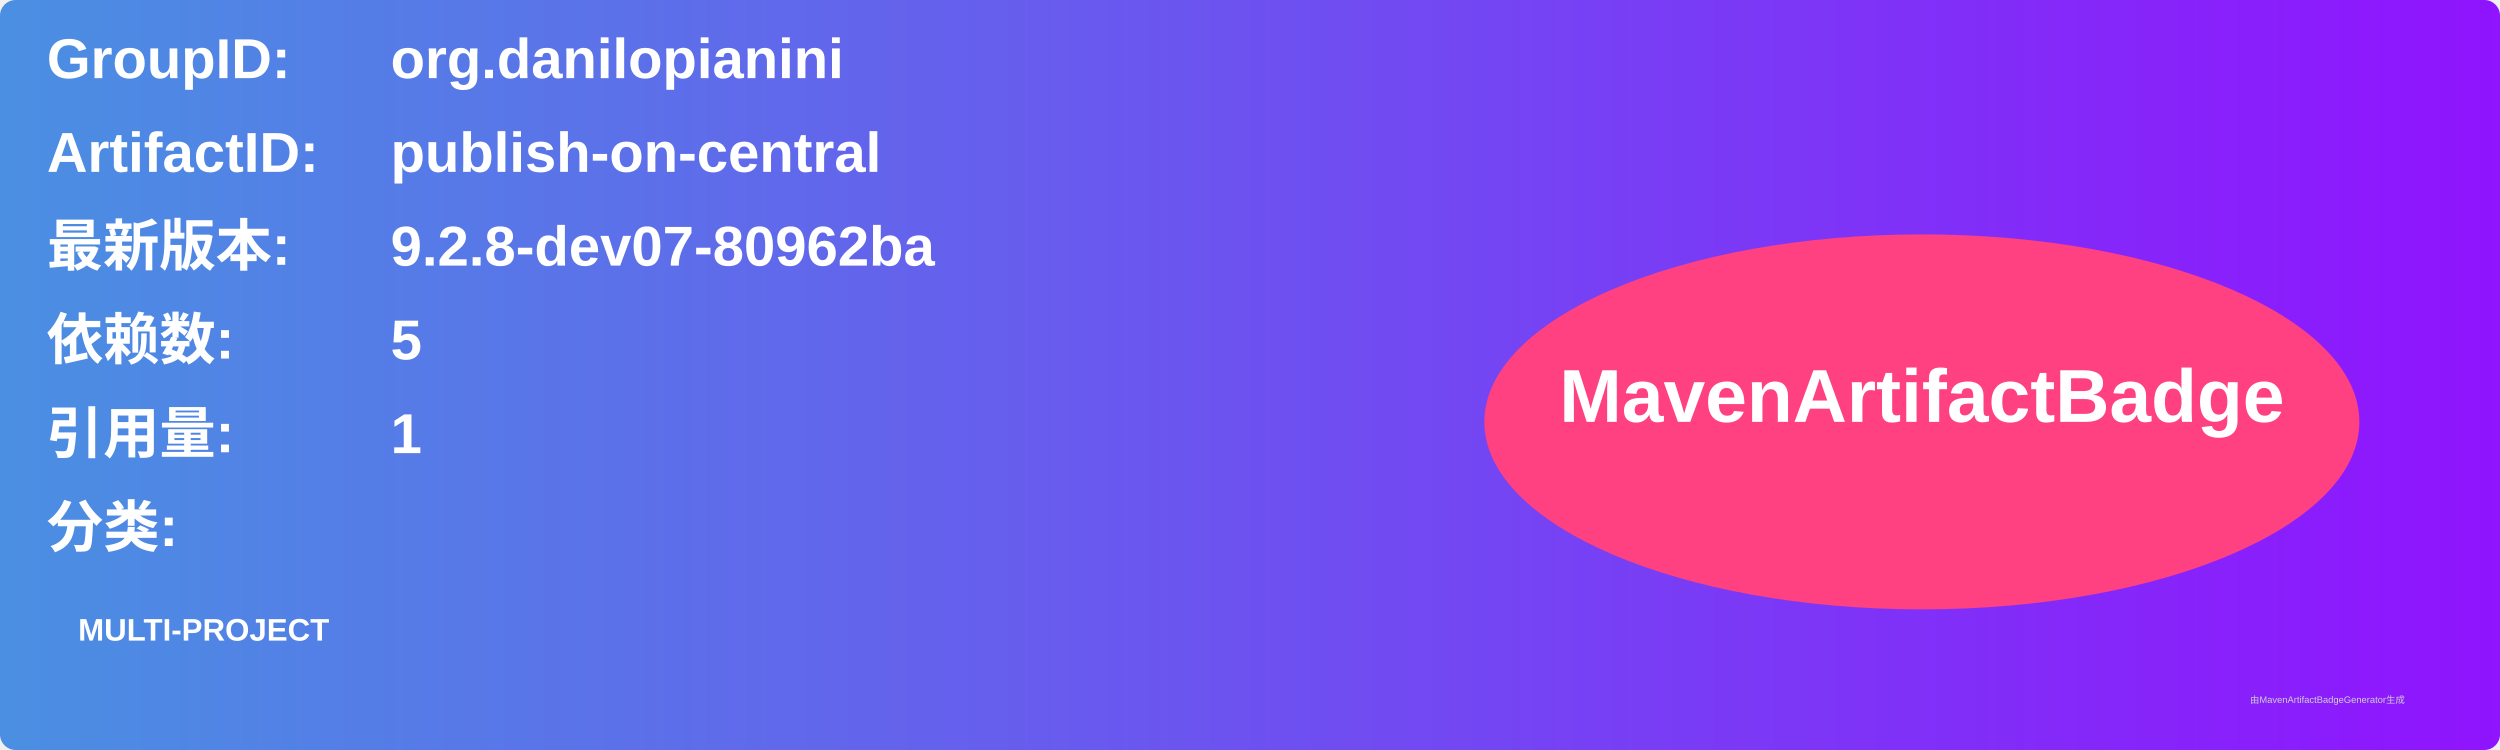
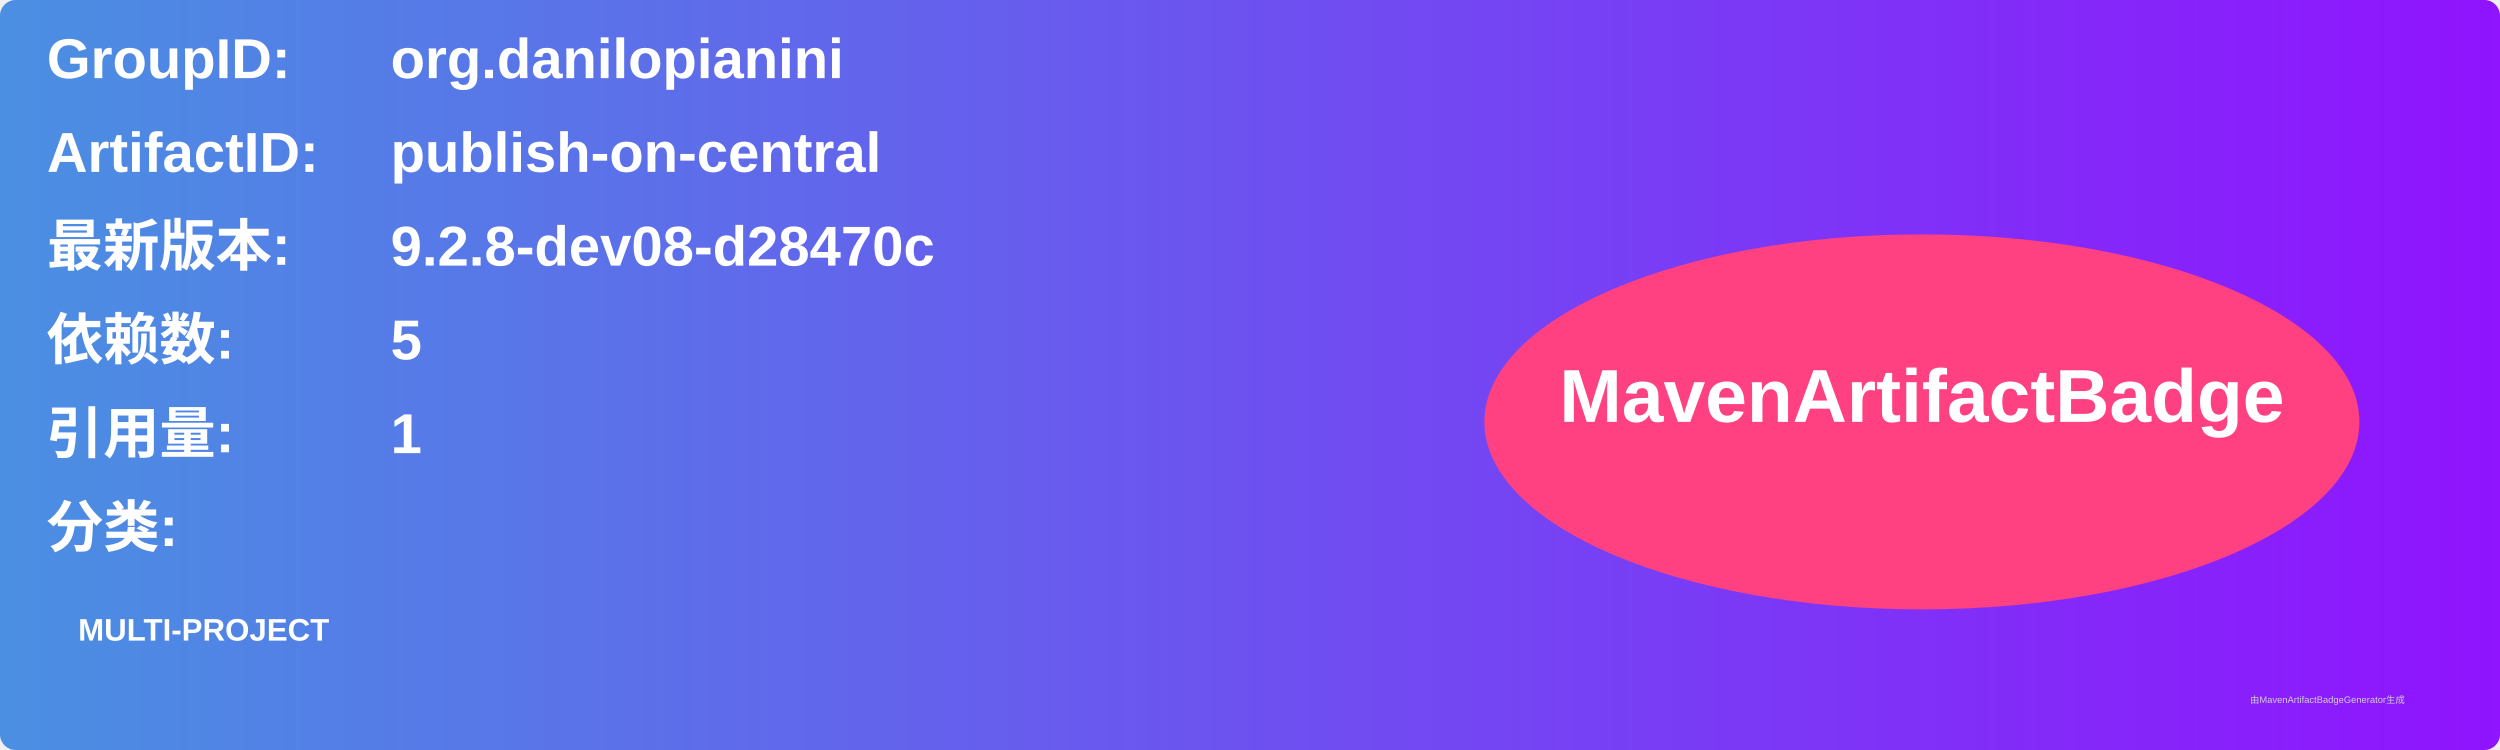
<svg xmlns="http://www.w3.org/2000/svg" width="800" height="240" viewBox="0 0 800 240">
  <linearGradient id="grad" x1="0%" y1="0%" x2="100%" y2="0%">
    <stop offset="0%" stop-color="#4a90e2" />
    <stop offset="100%" stop-color="#9013fe" />
  </linearGradient>
  <rect width="100%" height="100%" rx="5" ry="5" fill="url(#grad)" />
  <g transform="translate(15, 15)">
    <text x="0" y="10" font-family="Arial" font-size="18" fill="white" font-weight="bold" width="260">GroupID:</text>
    <text x="110" y="10" font-family="Arial" font-size="18" fill="white" font-weight="bold" width="460">org.danilopianini</text>
    <text x="0" y="40" font-family="Arial" font-size="18" fill="white" font-weight="bold" width="260">ArtifactID:</text>
    <text x="110" y="40" font-family="Arial" font-size="18" fill="white" font-weight="bold" width="460">publish-on-central</text>
    <text x="0" y="70" font-family="Arial" font-size="18" fill="white" font-weight="bold">最新版本:</text>
    <text x="110" y="70" font-family="Arial" font-size="18" fill="white" font-weight="bold">
-       <tspan font-weight="bold">9.2.8-dev07-80962ba</tspan>
+       <tspan font-weight="bold">9.2.8-dev08-d28470c</tspan>
    </text>
    <text x="0" y="100" font-family="Arial" font-size="18" fill="white" font-weight="bold">依赖数: </text>
    <text x="110" y="100" font-family="Arial" font-size="18" fill="white">
      <tspan font-weight="bold">5</tspan>
    </text>
    <text x="0" y="130" font-family="Arial" font-size="18" fill="white" font-weight="bold">引用量: </text>
    <text x="110" y="130" font-family="Arial" font-size="18" fill="white">
      <tspan font-weight="bold">1</tspan>
    </text>
    <text x="0" y="160" font-family="Arial" font-size="18" fill="white" font-weight="bold">分类:</text>
    <text x="10" y="190" font-family="Arial" font-size="10" fill="white">
      <tspan font-weight="bold">MULTI-PROJECT</tspan>
    </text>
    <ellipse cx="600" cy="120" rx="140" ry="60" fill="#ff4081" />
    <text x="600" y="120" text-anchor="middle" font-family="Arial" font-size="24" fill="white" font-weight="bold">MavenArtifactBadge</text>
  </g>
  <text x="720" y="225" font-family="Arial" font-size="3" fill="#d0d0d0">由MavenArtifactBadgeGenerator生成</text>
</svg>
